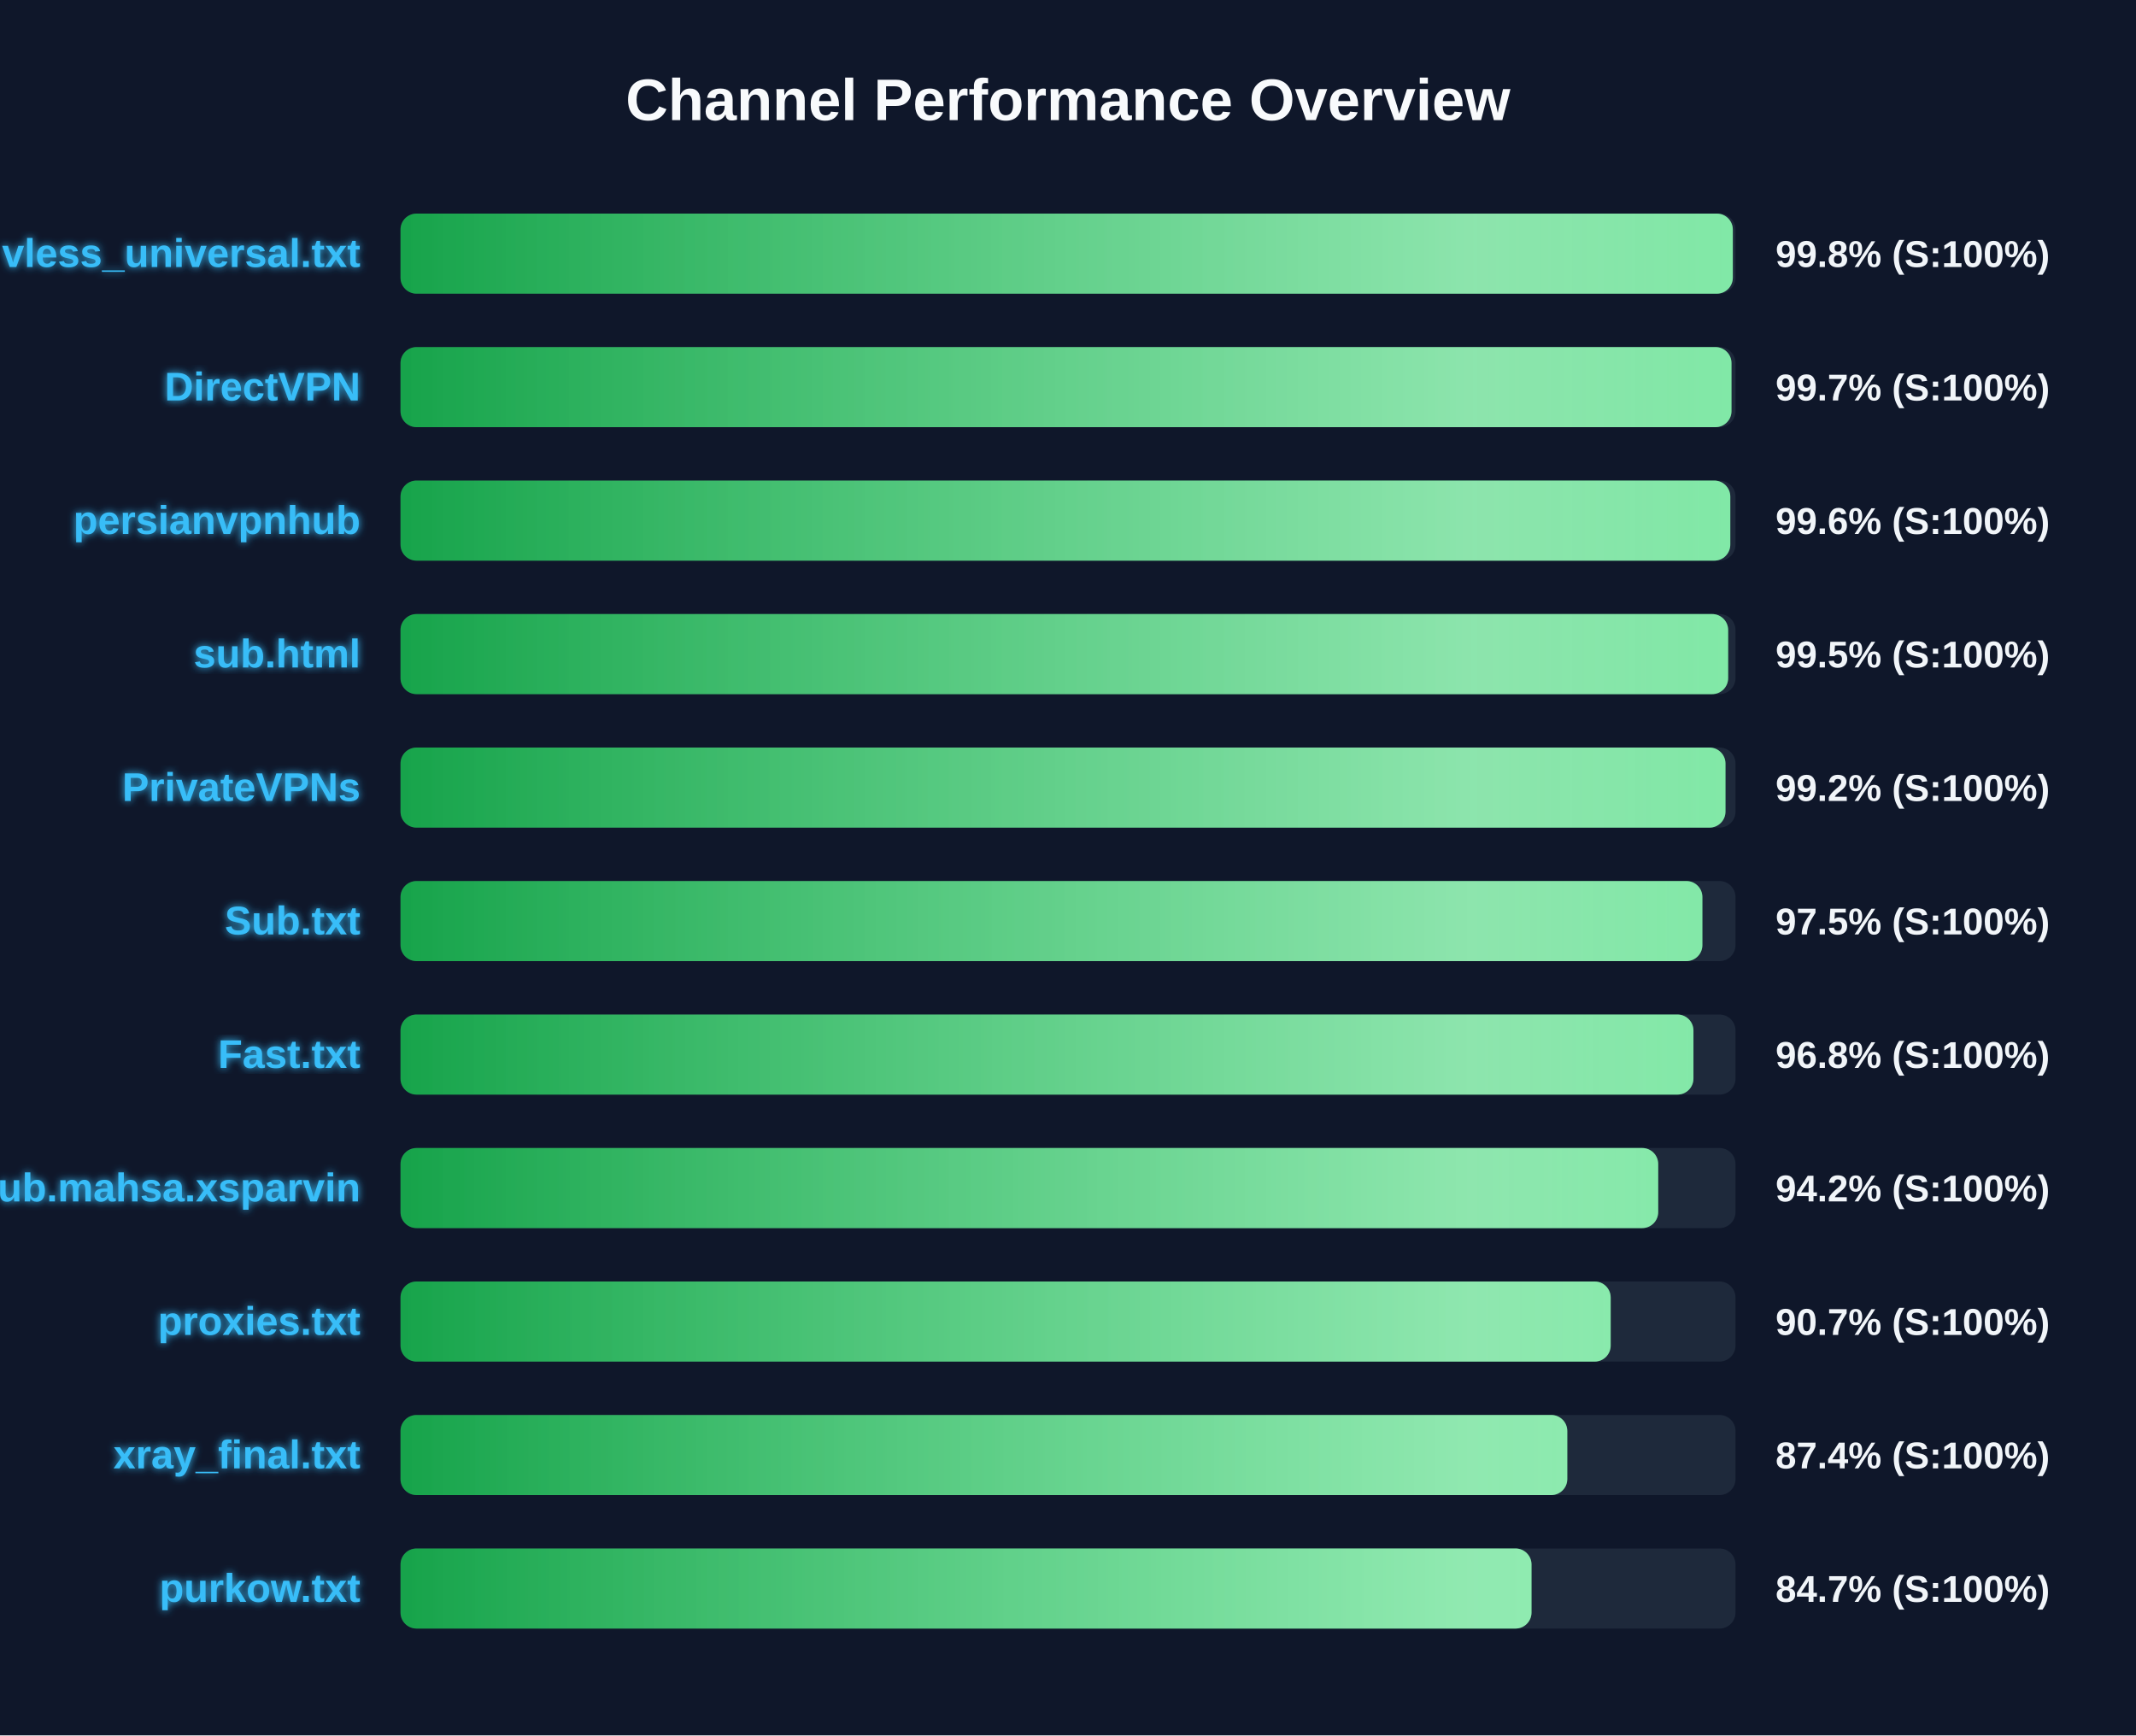
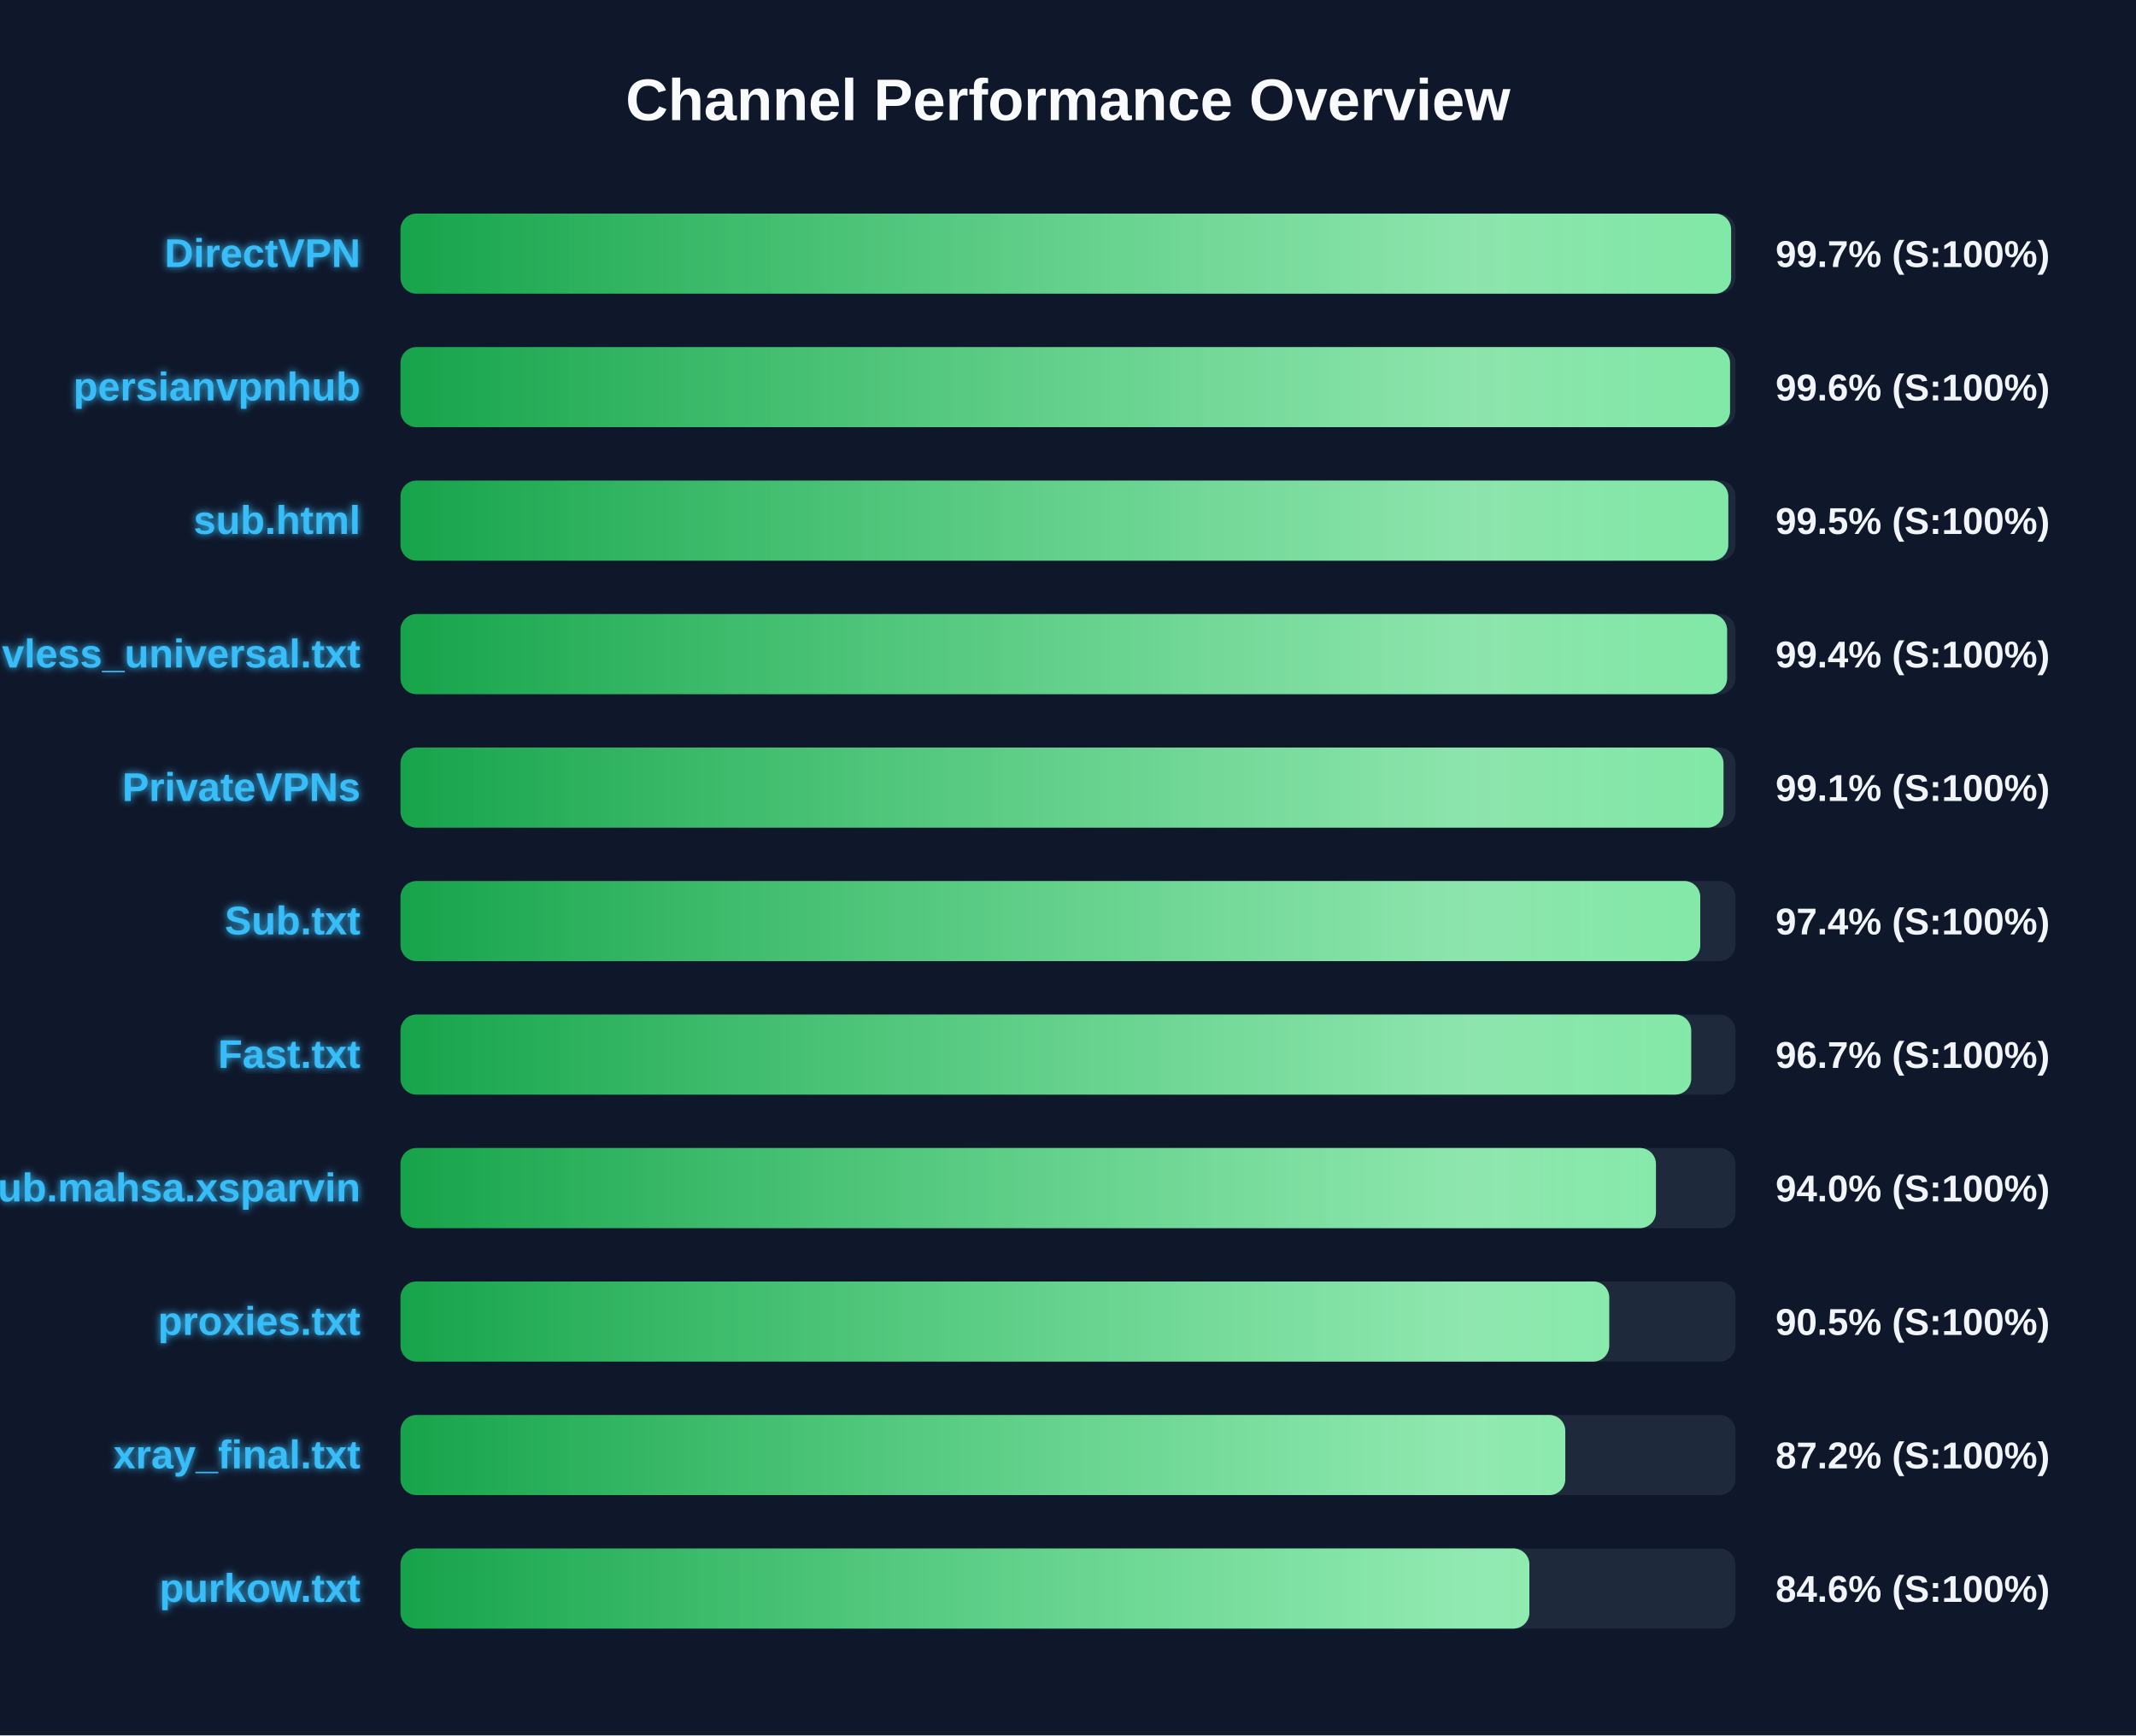
<svg xmlns="http://www.w3.org/2000/svg" width="800" height="650" version="1.1">
  <defs>
    <linearGradient id="grad-green" x1="0%" y1="0%" x2="100%" y2="0%">
      <stop offset="0%" stop-color="#16a34a" />
      <stop offset="100%" stop-color="#4ade80" />
    </linearGradient>
    <linearGradient id="grad-yellow" x1="0%" y1="0%" x2="100%" y2="0%">
      <stop offset="0%" stop-color="#ca8a04" />
      <stop offset="100%" stop-color="#fde047" />
    </linearGradient>
    <linearGradient id="grad-red" x1="0%" y1="0%" x2="100%" y2="0%">
      <stop offset="0%" stop-color="#dc2626" />
      <stop offset="100%" stop-color="#f87171" />
    </linearGradient>
    <linearGradient id="shimmer" x1="0%" y1="0%" x2="100%" y2="0%">
      <stop offset="0%" stop-color="rgba(255,255,255,0)" />
      <stop offset="50%" stop-color="rgba(255,255,255,0.4)" />
      <stop offset="100%" stop-color="rgba(255,255,255,0)" />
    </linearGradient>
    <filter id="glow" x="-20%" y="-20%" width="140%" height="140%">
      <feGaussianBlur stdDeviation="1.5" result="blur" />
      <feComposite in="SourceGraphic" in2="blur" operator="over" />
    </filter>
  </defs>
  <style>
        .bg-rect { fill: #0f172a; }
        .title { font: bold 22px 'Segoe UI', Arial, sans-serif; fill: #f8fafc; }
        .row { font: bold 15px 'Segoe UI', Arial, sans-serif; fill: #38bdf8; filter: url(#glow); }
        .score { font: bold 14px 'Segoe UI', Arial, sans-serif; fill: #f1f5f9; }
        @keyframes shimmer-anim {
            0% { transform: translateX(-100%); }
            100% { transform: translateX(200%); }
        }
        .shimmer-rect {
            animation: shimmer-anim 2.5s infinite linear;
        }
    </style>
  <rect width="100%" height="100%" class="bg-rect" />
  <text x="400" y="45" text-anchor="middle" class="title">Channel Performance Overview</text>
  <rect x="150" y="80" width="500" height="30" fill="#1e293b" rx="6" />
  <clipPath id="clip-0">
-     <rect x="150" y="80" width="499.0" height="30" rx="6" />
+     <rect x="150" y="80" width="498.35" height="30" rx="6" />
  </clipPath>
-   <rect x="150" y="80" width="499.0" height="30" fill="url(#grad-green)" rx="6" />
+   <rect x="150" y="80" width="498.35" height="30" fill="url(#grad-green)" rx="6" />
  <g clip-path="url(#clip-0)">
    <rect x="150" y="80" width="100%" height="30" fill="url(#shimmer)" class="shimmer-rect" />
  </g>
-   <text x="135" y="100" text-anchor="end" class="row">vless_universal.txt</text>
-   <text x="665" y="100" text-anchor="start" class="score">99.8% (S:100%)</text>
+   <text x="135" y="100" text-anchor="end" class="row">DirectVPN</text>
+   <text x="665" y="100" text-anchor="start" class="score">99.7% (S:100%)</text>
  <rect x="150" y="130" width="500" height="30" fill="#1e293b" rx="6" />
  <clipPath id="clip-1">
-     <rect x="150" y="130" width="498.5" height="30" rx="6" />
+     <rect x="150" y="130" width="497.95" height="30" rx="6" />
  </clipPath>
-   <rect x="150" y="130" width="498.5" height="30" fill="url(#grad-green)" rx="6" />
+   <rect x="150" y="130" width="497.95" height="30" fill="url(#grad-green)" rx="6" />
  <g clip-path="url(#clip-1)">
    <rect x="150" y="130" width="100%" height="30" fill="url(#shimmer)" class="shimmer-rect" />
  </g>
-   <text x="135" y="150" text-anchor="end" class="row">DirectVPN</text>
-   <text x="665" y="150" text-anchor="start" class="score">99.7% (S:100%)</text>
+   <text x="135" y="150" text-anchor="end" class="row">persianvpnhub</text>
+   <text x="665" y="150" text-anchor="start" class="score">99.6% (S:100%)</text>
  <rect x="150" y="180" width="500" height="30" fill="#1e293b" rx="6" />
  <clipPath id="clip-2">
-     <rect x="150" y="180" width="498.05" height="30" rx="6" />
+     <rect x="150" y="180" width="497.3" height="30" rx="6" />
  </clipPath>
-   <rect x="150" y="180" width="498.05" height="30" fill="url(#grad-green)" rx="6" />
+   <rect x="150" y="180" width="497.3" height="30" fill="url(#grad-green)" rx="6" />
  <g clip-path="url(#clip-2)">
    <rect x="150" y="180" width="100%" height="30" fill="url(#shimmer)" class="shimmer-rect" />
  </g>
-   <text x="135" y="200" text-anchor="end" class="row">persianvpnhub</text>
-   <text x="665" y="200" text-anchor="start" class="score">99.6% (S:100%)</text>
+   <text x="135" y="200" text-anchor="end" class="row">sub.html</text>
+   <text x="665" y="200" text-anchor="start" class="score">99.5% (S:100%)</text>
  <rect x="150" y="230" width="500" height="30" fill="#1e293b" rx="6" />
  <clipPath id="clip-3">
-     <rect x="150" y="230" width="497.25" height="30" rx="6" />
+     <rect x="150" y="230" width="496.85" height="30" rx="6" />
  </clipPath>
-   <rect x="150" y="230" width="497.25" height="30" fill="url(#grad-green)" rx="6" />
+   <rect x="150" y="230" width="496.85" height="30" fill="url(#grad-green)" rx="6" />
  <g clip-path="url(#clip-3)">
    <rect x="150" y="230" width="100%" height="30" fill="url(#shimmer)" class="shimmer-rect" />
  </g>
-   <text x="135" y="250" text-anchor="end" class="row">sub.html</text>
-   <text x="665" y="250" text-anchor="start" class="score">99.5% (S:100%)</text>
+   <text x="135" y="250" text-anchor="end" class="row">vless_universal.txt</text>
+   <text x="665" y="250" text-anchor="start" class="score">99.4% (S:100%)</text>
  <rect x="150" y="280" width="500" height="30" fill="#1e293b" rx="6" />
  <clipPath id="clip-4">
-     <rect x="150" y="280" width="496.25" height="30" rx="6" />
+     <rect x="150" y="280" width="495.5" height="30" rx="6" />
  </clipPath>
-   <rect x="150" y="280" width="496.25" height="30" fill="url(#grad-green)" rx="6" />
+   <rect x="150" y="280" width="495.5" height="30" fill="url(#grad-green)" rx="6" />
  <g clip-path="url(#clip-4)">
    <rect x="150" y="280" width="100%" height="30" fill="url(#shimmer)" class="shimmer-rect" />
  </g>
  <text x="135" y="300" text-anchor="end" class="row">PrivateVPNs</text>
-   <text x="665" y="300" text-anchor="start" class="score">99.2% (S:100%)</text>
+   <text x="665" y="300" text-anchor="start" class="score">99.1% (S:100%)</text>
  <rect x="150" y="330" width="500" height="30" fill="#1e293b" rx="6" />
  <clipPath id="clip-5">
-     <rect x="150" y="330" width="487.6" height="30" rx="6" />
+     <rect x="150" y="330" width="486.8" height="30" rx="6" />
  </clipPath>
-   <rect x="150" y="330" width="487.6" height="30" fill="url(#grad-green)" rx="6" />
+   <rect x="150" y="330" width="486.8" height="30" fill="url(#grad-green)" rx="6" />
  <g clip-path="url(#clip-5)">
    <rect x="150" y="330" width="100%" height="30" fill="url(#shimmer)" class="shimmer-rect" />
  </g>
  <text x="135" y="350" text-anchor="end" class="row">Sub.txt</text>
-   <text x="665" y="350" text-anchor="start" class="score">97.5% (S:100%)</text>
+   <text x="665" y="350" text-anchor="start" class="score">97.4% (S:100%)</text>
  <rect x="150" y="380" width="500" height="30" fill="#1e293b" rx="6" />
  <clipPath id="clip-6">
-     <rect x="150" y="380" width="484.25" height="30" rx="6" />
+     <rect x="150" y="380" width="483.4" height="30" rx="6" />
  </clipPath>
-   <rect x="150" y="380" width="484.25" height="30" fill="url(#grad-green)" rx="6" />
+   <rect x="150" y="380" width="483.4" height="30" fill="url(#grad-green)" rx="6" />
  <g clip-path="url(#clip-6)">
    <rect x="150" y="380" width="100%" height="30" fill="url(#shimmer)" class="shimmer-rect" />
  </g>
  <text x="135" y="400" text-anchor="end" class="row">Fast.txt</text>
-   <text x="665" y="400" text-anchor="start" class="score">96.8% (S:100%)</text>
+   <text x="665" y="400" text-anchor="start" class="score">96.7% (S:100%)</text>
  <rect x="150" y="430" width="500" height="30" fill="#1e293b" rx="6" />
  <clipPath id="clip-7">
-     <rect x="150" y="430" width="471.05" height="30" rx="6" />
+     <rect x="150" y="430" width="470.2" height="30" rx="6" />
  </clipPath>
-   <rect x="150" y="430" width="471.05" height="30" fill="url(#grad-green)" rx="6" />
+   <rect x="150" y="430" width="470.2" height="30" fill="url(#grad-green)" rx="6" />
  <g clip-path="url(#clip-7)">
    <rect x="150" y="430" width="100%" height="30" fill="url(#shimmer)" class="shimmer-rect" />
  </g>
  <text x="135" y="450" text-anchor="end" class="row">Sub.mahsa.xsparvin</text>
-   <text x="665" y="450" text-anchor="start" class="score">94.2% (S:100%)</text>
+   <text x="665" y="450" text-anchor="start" class="score">94.0% (S:100%)</text>
  <rect x="150" y="480" width="500" height="30" fill="#1e293b" rx="6" />
  <clipPath id="clip-8">
-     <rect x="150" y="480" width="453.25" height="30" rx="6" />
+     <rect x="150" y="480" width="452.7" height="30" rx="6" />
  </clipPath>
-   <rect x="150" y="480" width="453.25" height="30" fill="url(#grad-green)" rx="6" />
+   <rect x="150" y="480" width="452.7" height="30" fill="url(#grad-green)" rx="6" />
  <g clip-path="url(#clip-8)">
    <rect x="150" y="480" width="100%" height="30" fill="url(#shimmer)" class="shimmer-rect" />
  </g>
  <text x="135" y="500" text-anchor="end" class="row">proxies.txt</text>
-   <text x="665" y="500" text-anchor="start" class="score">90.7% (S:100%)</text>
+   <text x="665" y="500" text-anchor="start" class="score">90.5% (S:100%)</text>
  <rect x="150" y="530" width="500" height="30" fill="#1e293b" rx="6" />
  <clipPath id="clip-9">
-     <rect x="150" y="530" width="437.0" height="30" rx="6" />
+     <rect x="150" y="530" width="436.25" height="30" rx="6" />
  </clipPath>
-   <rect x="150" y="530" width="437.0" height="30" fill="url(#grad-green)" rx="6" />
+   <rect x="150" y="530" width="436.25" height="30" fill="url(#grad-green)" rx="6" />
  <g clip-path="url(#clip-9)">
    <rect x="150" y="530" width="100%" height="30" fill="url(#shimmer)" class="shimmer-rect" />
  </g>
  <text x="135" y="550" text-anchor="end" class="row">xray_final.txt</text>
-   <text x="665" y="550" text-anchor="start" class="score">87.4% (S:100%)</text>
+   <text x="665" y="550" text-anchor="start" class="score">87.2% (S:100%)</text>
  <rect x="150" y="580" width="500" height="30" fill="#1e293b" rx="6" />
  <clipPath id="clip-10">
-     <rect x="150" y="580" width="423.6" height="30" rx="6" />
+     <rect x="150" y="580" width="422.8" height="30" rx="6" />
  </clipPath>
-   <rect x="150" y="580" width="423.6" height="30" fill="url(#grad-green)" rx="6" />
+   <rect x="150" y="580" width="422.8" height="30" fill="url(#grad-green)" rx="6" />
  <g clip-path="url(#clip-10)">
    <rect x="150" y="580" width="100%" height="30" fill="url(#shimmer)" class="shimmer-rect" />
  </g>
  <text x="135" y="600" text-anchor="end" class="row">purkow.txt</text>
-   <text x="665" y="600" text-anchor="start" class="score">84.7% (S:100%)</text>
+   <text x="665" y="600" text-anchor="start" class="score">84.6% (S:100%)</text>
</svg>
